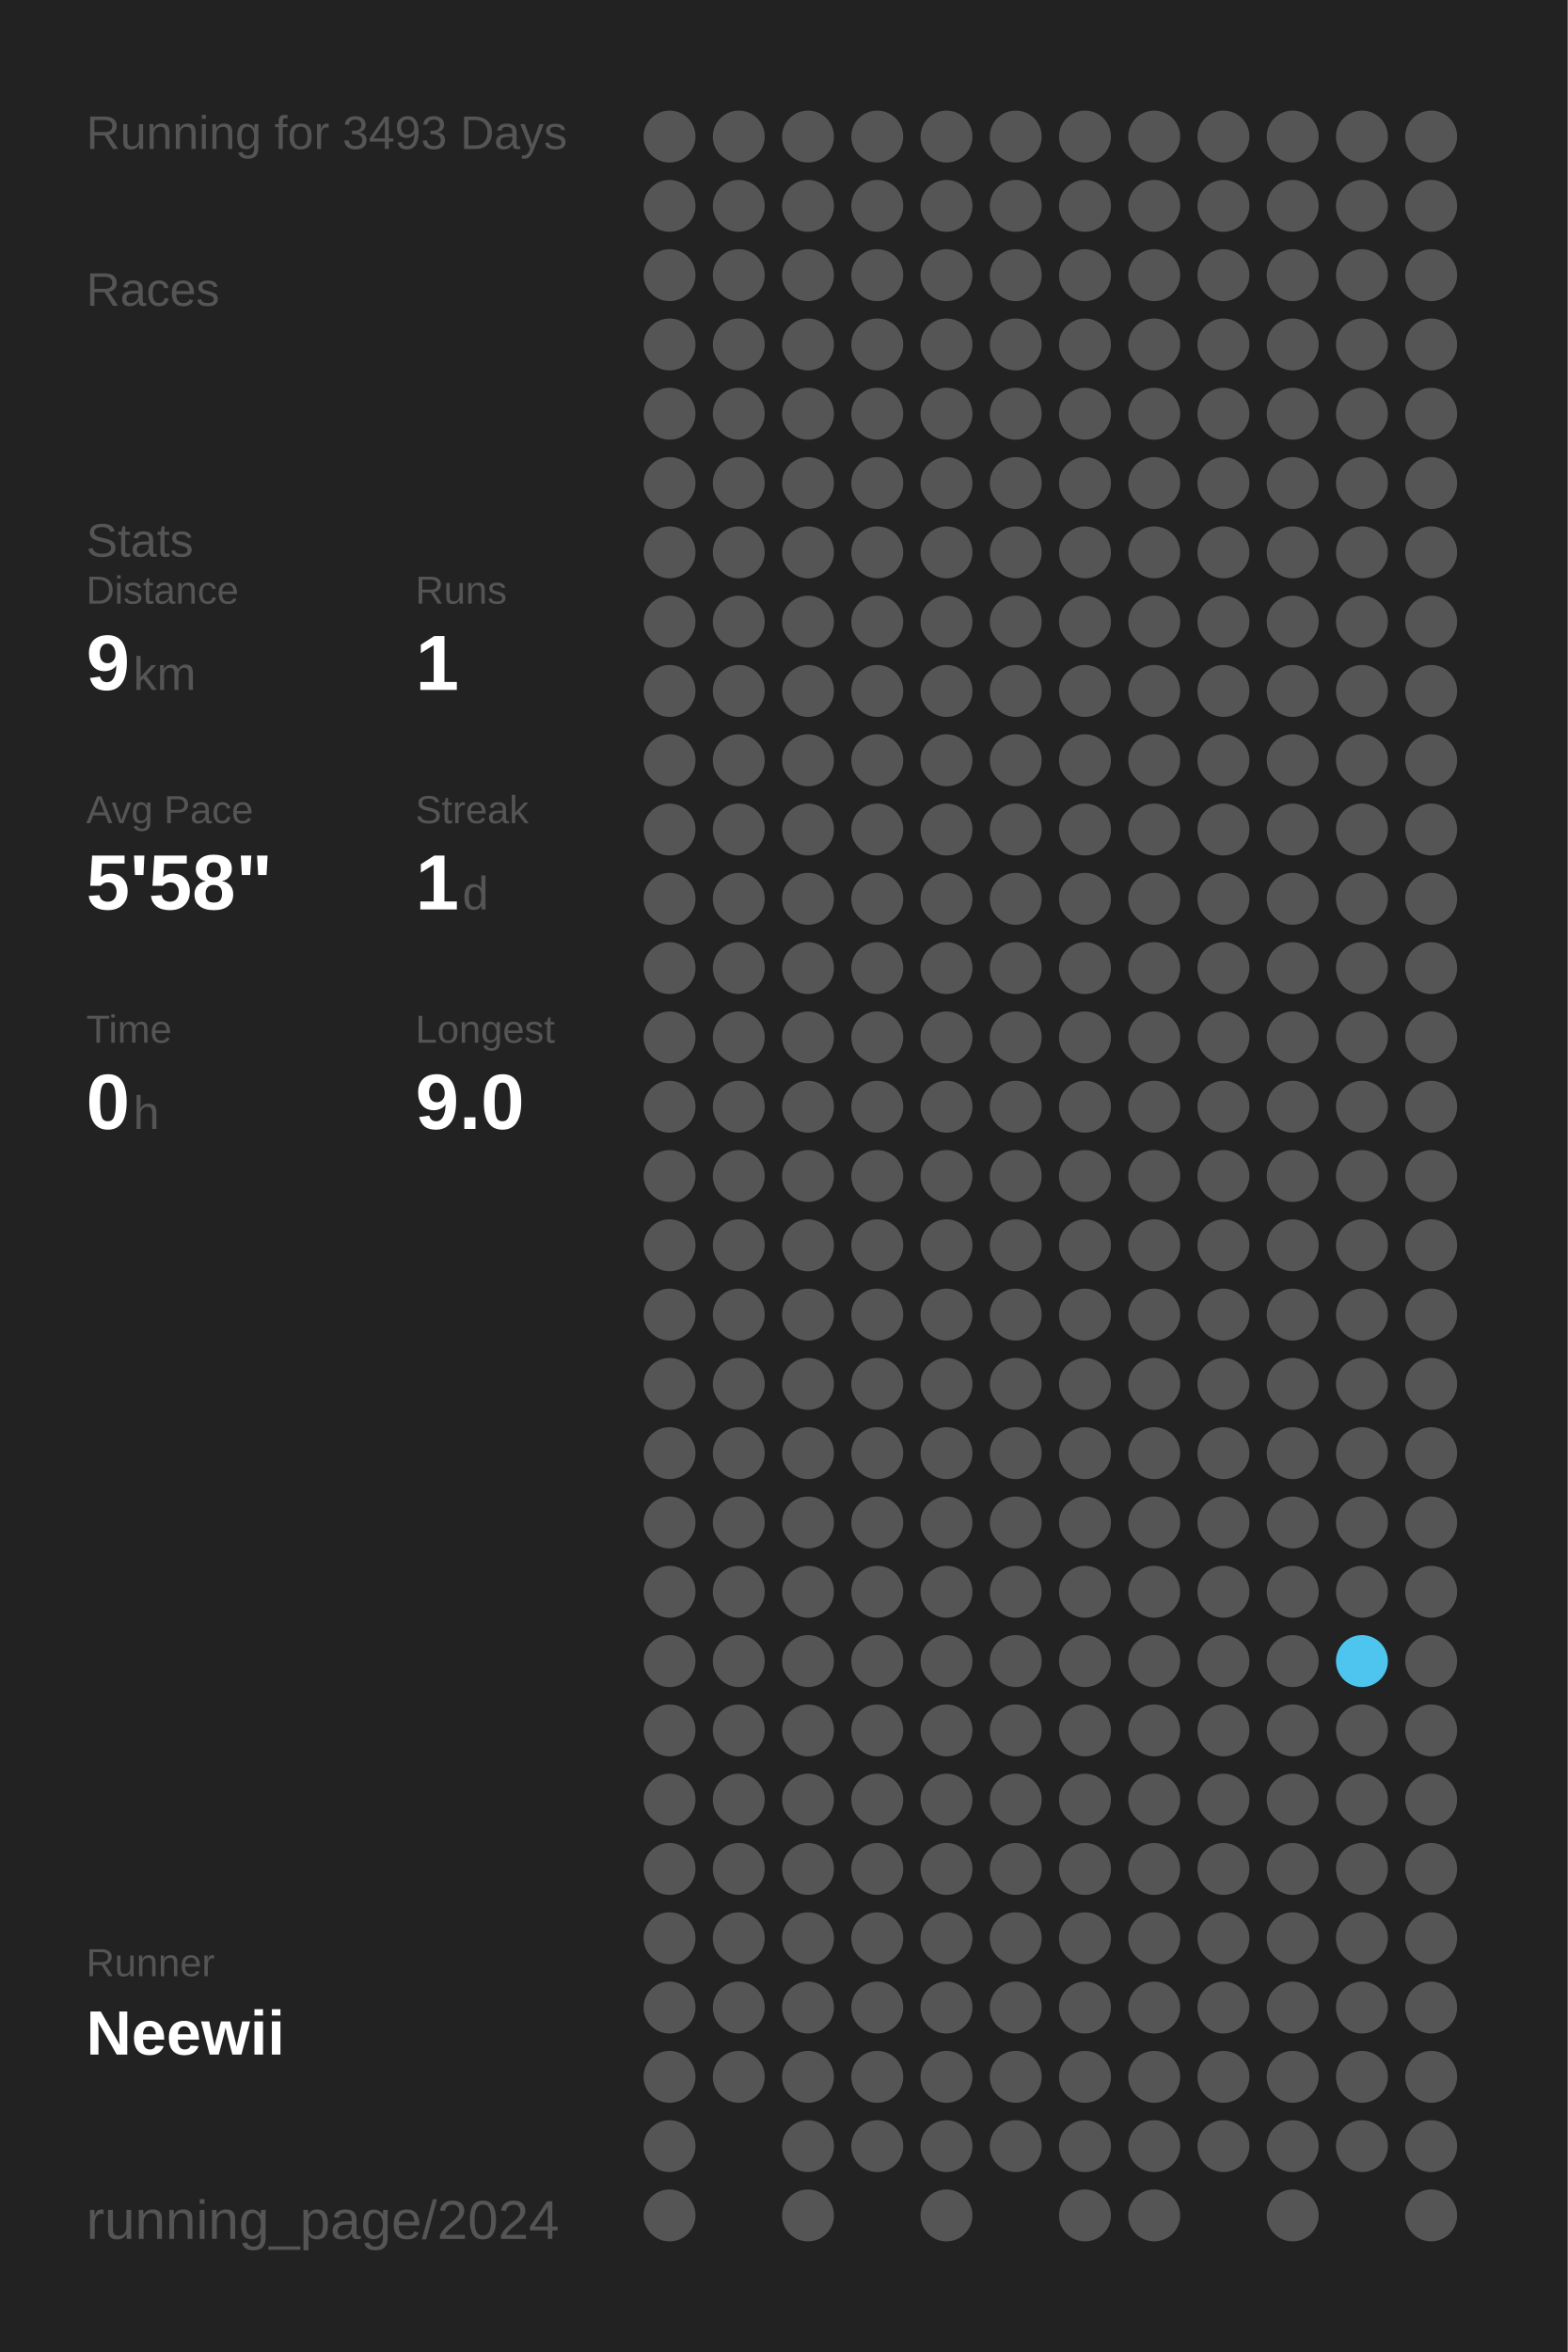
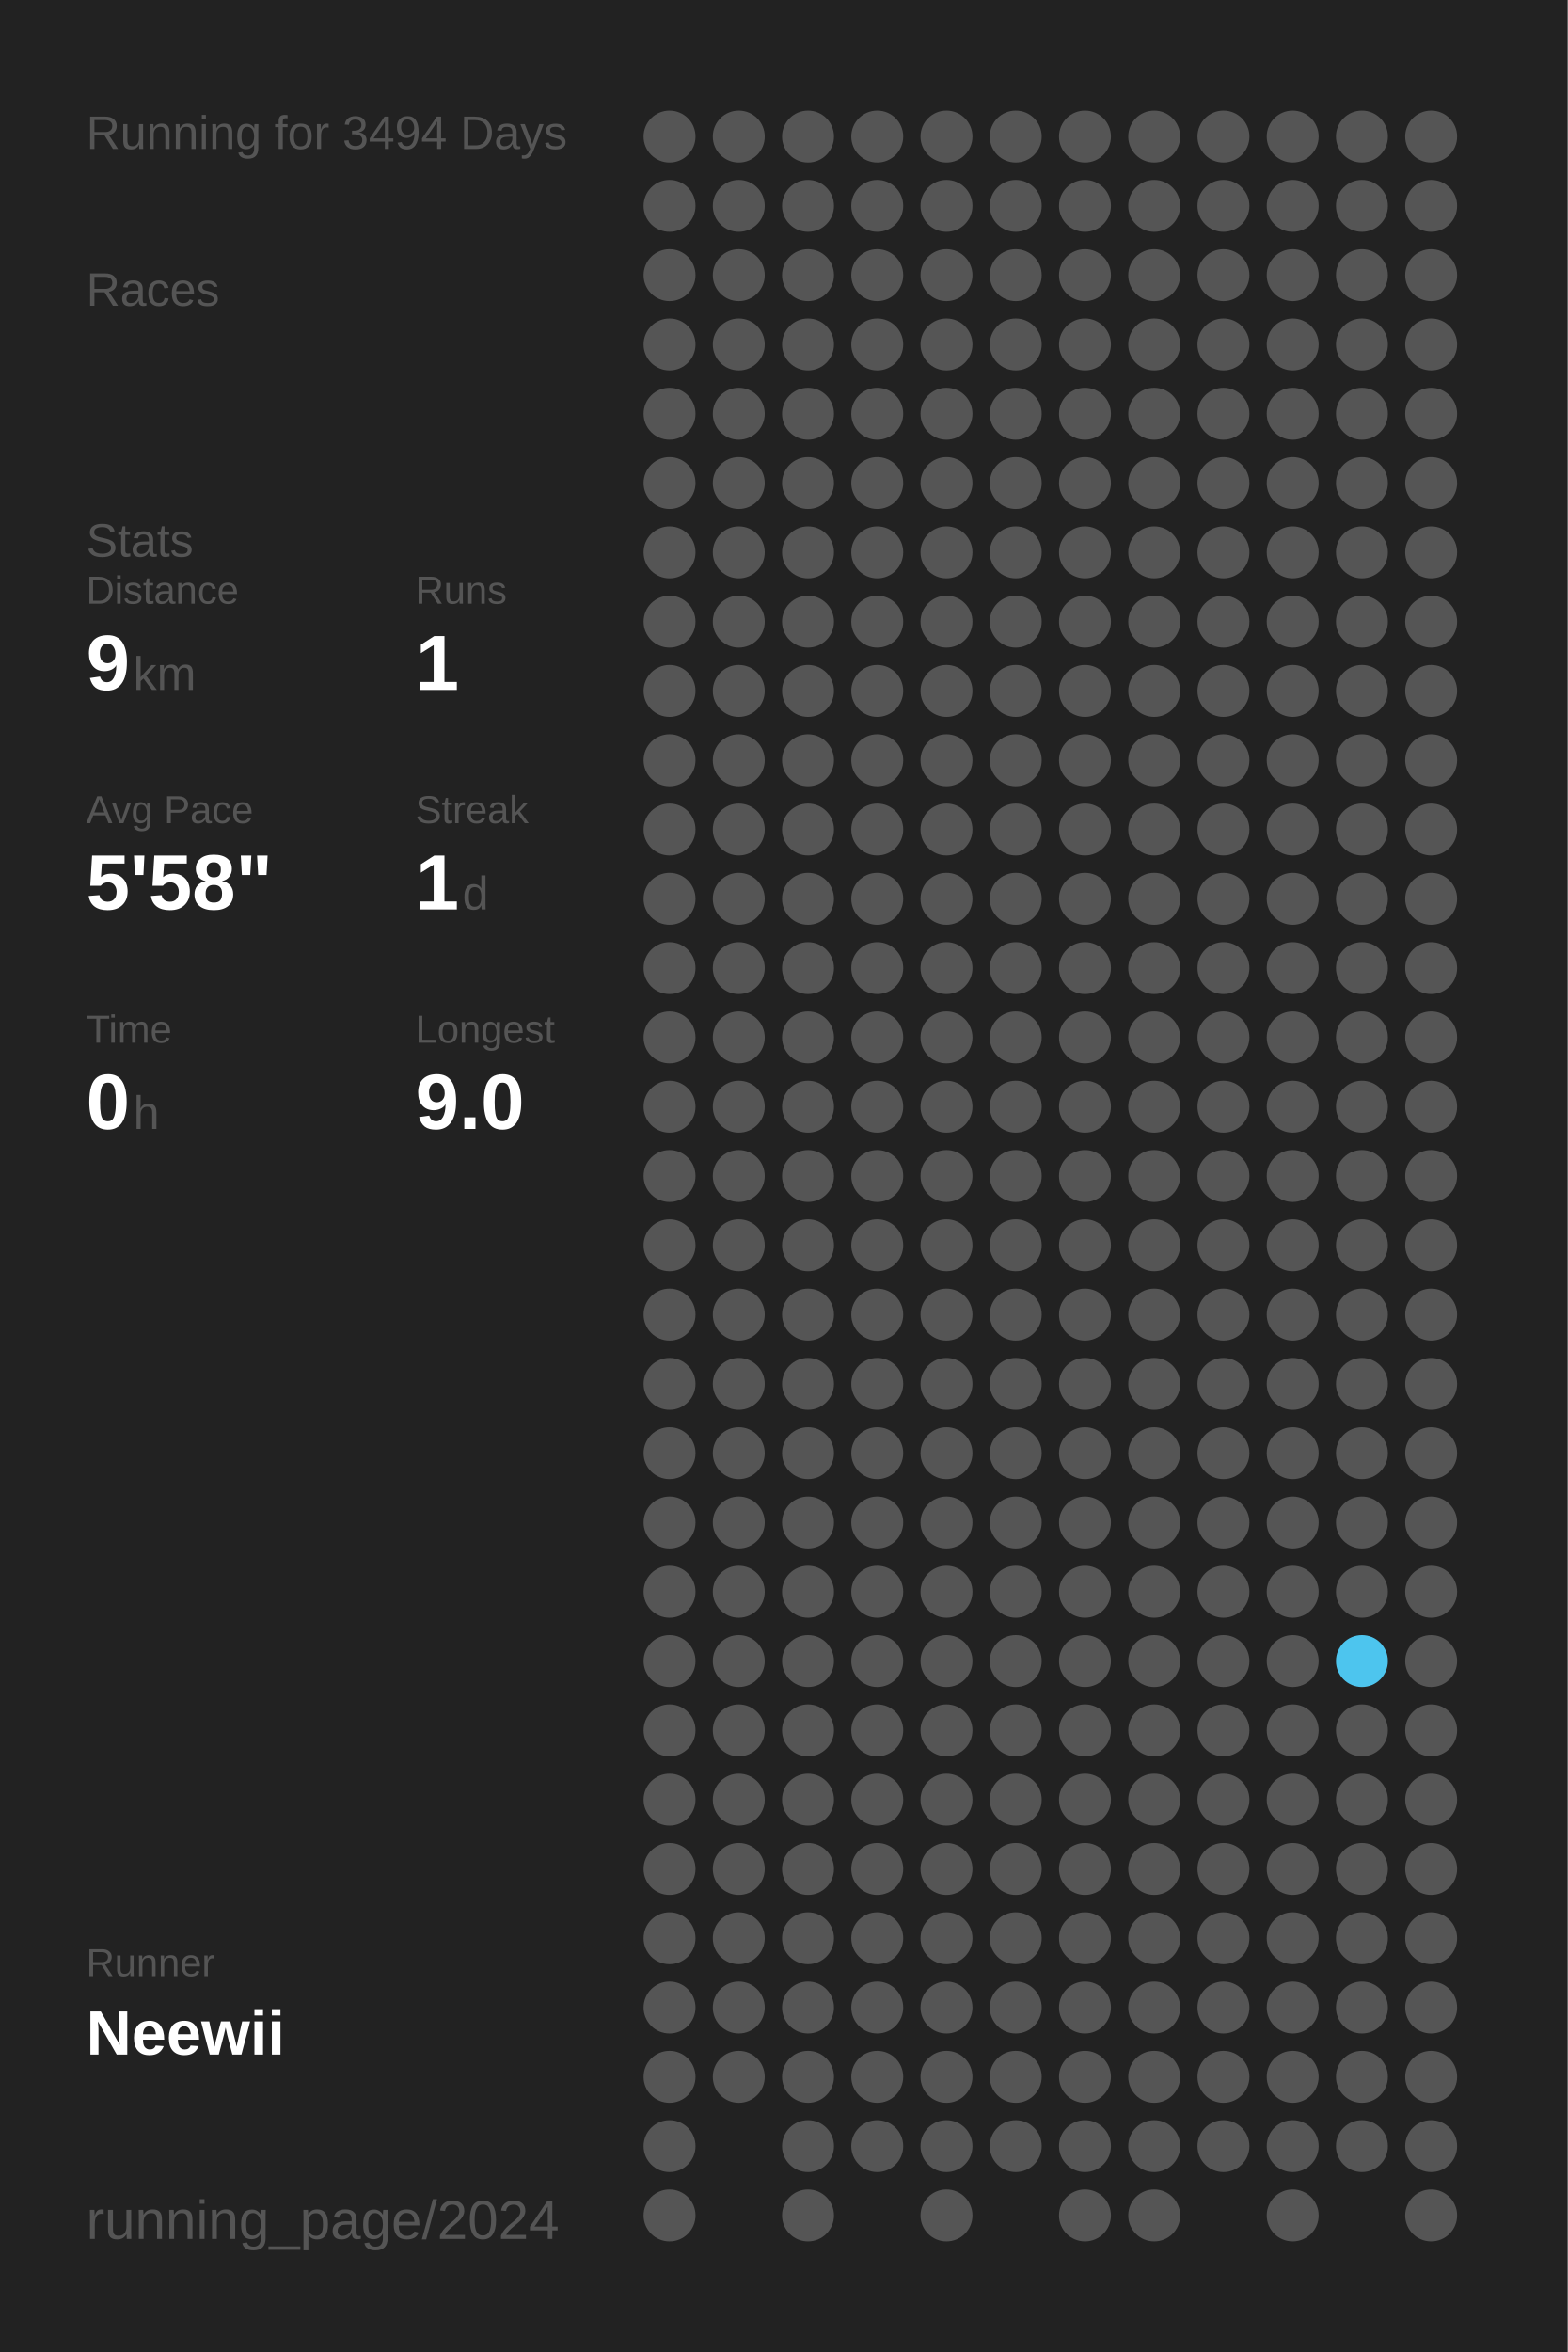
<svg xmlns="http://www.w3.org/2000/svg" baseProfile="full" height="300mm" version="1.1" viewBox="0,0,200,300" width="200mm">
  <defs />
  <rect fill="#222222" height="300" width="200" x="0" y="0" />
-   <text fill="#555555" style="font-size:6px; font-family:Arial;" x="11" y="19">Running for 3493 Days</text>
+   <text fill="#555555" style="font-size:6px; font-family:Arial;" x="11" y="19">Running for 3494 Days</text>
  <text fill="#555555" style="font-size:6px; font-family:Arial;" x="11" y="39">Races</text>
  <text fill="#555555" style="font-size:6px; font-family:Arial;" x="11" y="71">Stats</text>
  <text fill="#555555" style="font-size:5px; font-family:Arial;" x="11" y="77">Distance</text>
  <text fill="#FFFFFF" style="font-size:10px; font-family:Arial; font-weight:bold;" x="11" y="88">9</text>
  <text fill="#555555" style="font-size:6px; font-family:Arial;" x="17" y="88">km</text>
  <text fill="#555555" style="font-size:5px; font-family:Arial;" x="53" y="77">Runs</text>
  <text fill="#FFFFFF" style="font-size:10px; font-family:Arial; font-weight:bold;" x="53" y="88">1</text>
  <text fill="#555555" style="font-size:5px; font-family:Arial;" x="11" y="105">Avg Pace</text>
  <text fill="#FFFFFF" style="font-size:10px; font-family:Arial; font-weight:bold;" x="11" y="116">5'58"</text>
  <text fill="#555555" style="font-size:5px; font-family:Arial;" x="53" y="105">Streak</text>
  <text fill="#FFFFFF" style="font-size:10px; font-family:Arial; font-weight:bold;" x="53" y="116">1</text>
  <text fill="#555555" style="font-size:6px; font-family:Arial;" x="59" y="116">d</text>
  <text fill="#555555" style="font-size:5px; font-family:Arial;" x="11" y="133">Time</text>
  <text fill="#FFFFFF" style="font-size:10px; font-family:Arial; font-weight:bold;" x="11" y="144">0</text>
  <text fill="#555555" style="font-size:6px; font-family:Arial;" x="17" y="144">h</text>
  <text fill="#555555" style="font-size:5px; font-family:Arial;" x="53" y="133">Longest</text>
  <text fill="#FFFFFF" style="font-size:10px; font-family:Arial; font-weight:bold;" x="53" y="144">9.0</text>
  <text fill="#555555" style="font-size:5px; font-family:Arial;" x="11" y="252.065">Runner</text>
  <text fill="#FFFFFF" style="font-size:8px; font-family:Arial; font-weight:bold;" x="11" y="262.065">Neewii</text>
  <text fill="#555555" style="font-size:7px; font-family:Arial;" x="11" y="285.581">running_page/2024</text>
  <circle cx="85.417" cy="17.419" fill="#555555" r="3.312" />
  <circle cx="85.417" cy="26.258" fill="#555555" r="3.312" />
  <circle cx="85.417" cy="35.097" fill="#555555" r="3.312" />
  <circle cx="85.417" cy="43.935" fill="#555555" r="3.312" />
  <circle cx="85.417" cy="52.774" fill="#555555" r="3.312" />
  <circle cx="85.417" cy="61.613" fill="#555555" r="3.312" />
  <circle cx="85.417" cy="70.452" fill="#555555" r="3.312" />
  <circle cx="85.417" cy="79.29" fill="#555555" r="3.312" />
  <circle cx="85.417" cy="88.129" fill="#555555" r="3.312" />
  <circle cx="85.417" cy="96.968" fill="#555555" r="3.312" />
  <circle cx="85.417" cy="105.806" fill="#555555" r="3.312" />
  <circle cx="85.417" cy="114.645" fill="#555555" r="3.312" />
  <circle cx="85.417" cy="123.484" fill="#555555" r="3.312" />
  <circle cx="85.417" cy="132.323" fill="#555555" r="3.312" />
  <circle cx="85.417" cy="141.161" fill="#555555" r="3.312" />
  <circle cx="85.417" cy="150" fill="#555555" r="3.312" />
  <circle cx="85.417" cy="158.839" fill="#555555" r="3.312" />
  <circle cx="85.417" cy="167.677" fill="#555555" r="3.312" />
  <circle cx="85.417" cy="176.516" fill="#555555" r="3.312" />
  <circle cx="85.417" cy="185.355" fill="#555555" r="3.312" />
  <circle cx="85.417" cy="194.194" fill="#555555" r="3.312" />
  <circle cx="85.417" cy="203.032" fill="#555555" r="3.312" />
  <circle cx="85.417" cy="211.871" fill="#555555" r="3.312" />
  <circle cx="85.417" cy="220.71" fill="#555555" r="3.312" />
  <circle cx="85.417" cy="229.548" fill="#555555" r="3.312" />
  <circle cx="85.417" cy="238.387" fill="#555555" r="3.312" />
  <circle cx="85.417" cy="247.226" fill="#555555" r="3.312" />
  <circle cx="85.417" cy="256.065" fill="#555555" r="3.312" />
  <circle cx="85.417" cy="264.903" fill="#555555" r="3.312" />
  <circle cx="85.417" cy="273.742" fill="#555555" r="3.312" />
  <circle cx="85.417" cy="282.581" fill="#555555" r="3.312" />
  <circle cx="94.25" cy="17.419" fill="#555555" r="3.312" />
  <circle cx="94.25" cy="26.258" fill="#555555" r="3.312" />
  <circle cx="94.25" cy="35.097" fill="#555555" r="3.312" />
  <circle cx="94.25" cy="43.935" fill="#555555" r="3.312" />
  <circle cx="94.25" cy="52.774" fill="#555555" r="3.312" />
  <circle cx="94.25" cy="61.613" fill="#555555" r="3.312" />
  <circle cx="94.25" cy="70.452" fill="#555555" r="3.312" />
  <circle cx="94.25" cy="79.29" fill="#555555" r="3.312" />
  <circle cx="94.25" cy="88.129" fill="#555555" r="3.312" />
  <circle cx="94.25" cy="96.968" fill="#555555" r="3.312" />
  <circle cx="94.25" cy="105.806" fill="#555555" r="3.312" />
  <circle cx="94.25" cy="114.645" fill="#555555" r="3.312" />
  <circle cx="94.25" cy="123.484" fill="#555555" r="3.312" />
  <circle cx="94.25" cy="132.323" fill="#555555" r="3.312" />
  <circle cx="94.25" cy="141.161" fill="#555555" r="3.312" />
  <circle cx="94.25" cy="150" fill="#555555" r="3.312" />
  <circle cx="94.25" cy="158.839" fill="#555555" r="3.312" />
  <circle cx="94.25" cy="167.677" fill="#555555" r="3.312" />
  <circle cx="94.25" cy="176.516" fill="#555555" r="3.312" />
  <circle cx="94.25" cy="185.355" fill="#555555" r="3.312" />
  <circle cx="94.25" cy="194.194" fill="#555555" r="3.312" />
  <circle cx="94.25" cy="203.032" fill="#555555" r="3.312" />
  <circle cx="94.25" cy="211.871" fill="#555555" r="3.312" />
  <circle cx="94.25" cy="220.71" fill="#555555" r="3.312" />
  <circle cx="94.25" cy="229.548" fill="#555555" r="3.312" />
  <circle cx="94.25" cy="238.387" fill="#555555" r="3.312" />
  <circle cx="94.25" cy="247.226" fill="#555555" r="3.312" />
  <circle cx="94.25" cy="256.065" fill="#555555" r="3.312" />
  <circle cx="94.25" cy="264.903" fill="#555555" r="3.312" />
  <circle cx="103.083" cy="17.419" fill="#555555" r="3.312" />
  <circle cx="103.083" cy="26.258" fill="#555555" r="3.312" />
  <circle cx="103.083" cy="35.097" fill="#555555" r="3.312" />
  <circle cx="103.083" cy="43.935" fill="#555555" r="3.312" />
  <circle cx="103.083" cy="52.774" fill="#555555" r="3.312" />
  <circle cx="103.083" cy="61.613" fill="#555555" r="3.312" />
  <circle cx="103.083" cy="70.452" fill="#555555" r="3.312" />
  <circle cx="103.083" cy="79.29" fill="#555555" r="3.312" />
  <circle cx="103.083" cy="88.129" fill="#555555" r="3.312" />
  <circle cx="103.083" cy="96.968" fill="#555555" r="3.312" />
  <circle cx="103.083" cy="105.806" fill="#555555" r="3.312" />
  <circle cx="103.083" cy="114.645" fill="#555555" r="3.312" />
  <circle cx="103.083" cy="123.484" fill="#555555" r="3.312" />
  <circle cx="103.083" cy="132.323" fill="#555555" r="3.312" />
  <circle cx="103.083" cy="141.161" fill="#555555" r="3.312" />
  <circle cx="103.083" cy="150" fill="#555555" r="3.312" />
  <circle cx="103.083" cy="158.839" fill="#555555" r="3.312" />
  <circle cx="103.083" cy="167.677" fill="#555555" r="3.312" />
  <circle cx="103.083" cy="176.516" fill="#555555" r="3.312" />
  <circle cx="103.083" cy="185.355" fill="#555555" r="3.312" />
  <circle cx="103.083" cy="194.194" fill="#555555" r="3.312" />
  <circle cx="103.083" cy="203.032" fill="#555555" r="3.312" />
  <circle cx="103.083" cy="211.871" fill="#555555" r="3.312" />
  <circle cx="103.083" cy="220.71" fill="#555555" r="3.312" />
  <circle cx="103.083" cy="229.548" fill="#555555" r="3.312" />
  <circle cx="103.083" cy="238.387" fill="#555555" r="3.312" />
  <circle cx="103.083" cy="247.226" fill="#555555" r="3.312" />
  <circle cx="103.083" cy="256.065" fill="#555555" r="3.312" />
  <circle cx="103.083" cy="264.903" fill="#555555" r="3.312" />
  <circle cx="103.083" cy="273.742" fill="#555555" r="3.312" />
  <circle cx="103.083" cy="282.581" fill="#555555" r="3.312" />
  <circle cx="111.917" cy="17.419" fill="#555555" r="3.312" />
  <circle cx="111.917" cy="26.258" fill="#555555" r="3.312" />
  <circle cx="111.917" cy="35.097" fill="#555555" r="3.312" />
  <circle cx="111.917" cy="43.935" fill="#555555" r="3.312" />
  <circle cx="111.917" cy="52.774" fill="#555555" r="3.312" />
  <circle cx="111.917" cy="61.613" fill="#555555" r="3.312" />
  <circle cx="111.917" cy="70.452" fill="#555555" r="3.312" />
  <circle cx="111.917" cy="79.29" fill="#555555" r="3.312" />
  <circle cx="111.917" cy="88.129" fill="#555555" r="3.312" />
  <circle cx="111.917" cy="96.968" fill="#555555" r="3.312" />
  <circle cx="111.917" cy="105.806" fill="#555555" r="3.312" />
  <circle cx="111.917" cy="114.645" fill="#555555" r="3.312" />
  <circle cx="111.917" cy="123.484" fill="#555555" r="3.312" />
  <circle cx="111.917" cy="132.323" fill="#555555" r="3.312" />
  <circle cx="111.917" cy="141.161" fill="#555555" r="3.312" />
  <circle cx="111.917" cy="150" fill="#555555" r="3.312" />
  <circle cx="111.917" cy="158.839" fill="#555555" r="3.312" />
  <circle cx="111.917" cy="167.677" fill="#555555" r="3.312" />
  <circle cx="111.917" cy="176.516" fill="#555555" r="3.312" />
  <circle cx="111.917" cy="185.355" fill="#555555" r="3.312" />
  <circle cx="111.917" cy="194.194" fill="#555555" r="3.312" />
  <circle cx="111.917" cy="203.032" fill="#555555" r="3.312" />
  <circle cx="111.917" cy="211.871" fill="#555555" r="3.312" />
  <circle cx="111.917" cy="220.71" fill="#555555" r="3.312" />
  <circle cx="111.917" cy="229.548" fill="#555555" r="3.312" />
  <circle cx="111.917" cy="238.387" fill="#555555" r="3.312" />
  <circle cx="111.917" cy="247.226" fill="#555555" r="3.312" />
  <circle cx="111.917" cy="256.065" fill="#555555" r="3.312" />
  <circle cx="111.917" cy="264.903" fill="#555555" r="3.312" />
  <circle cx="111.917" cy="273.742" fill="#555555" r="3.312" />
  <circle cx="120.75" cy="17.419" fill="#555555" r="3.312" />
  <circle cx="120.75" cy="26.258" fill="#555555" r="3.312" />
  <circle cx="120.75" cy="35.097" fill="#555555" r="3.312" />
  <circle cx="120.75" cy="43.935" fill="#555555" r="3.312" />
  <circle cx="120.75" cy="52.774" fill="#555555" r="3.312" />
  <circle cx="120.75" cy="61.613" fill="#555555" r="3.312" />
  <circle cx="120.75" cy="70.452" fill="#555555" r="3.312" />
  <circle cx="120.75" cy="79.29" fill="#555555" r="3.312" />
  <circle cx="120.75" cy="88.129" fill="#555555" r="3.312" />
  <circle cx="120.75" cy="96.968" fill="#555555" r="3.312" />
  <circle cx="120.75" cy="105.806" fill="#555555" r="3.312" />
  <circle cx="120.75" cy="114.645" fill="#555555" r="3.312" />
  <circle cx="120.75" cy="123.484" fill="#555555" r="3.312" />
  <circle cx="120.75" cy="132.323" fill="#555555" r="3.312" />
  <circle cx="120.75" cy="141.161" fill="#555555" r="3.312" />
  <circle cx="120.75" cy="150" fill="#555555" r="3.312" />
  <circle cx="120.75" cy="158.839" fill="#555555" r="3.312" />
  <circle cx="120.75" cy="167.677" fill="#555555" r="3.312" />
  <circle cx="120.75" cy="176.516" fill="#555555" r="3.312" />
  <circle cx="120.75" cy="185.355" fill="#555555" r="3.312" />
  <circle cx="120.75" cy="194.194" fill="#555555" r="3.312" />
  <circle cx="120.75" cy="203.032" fill="#555555" r="3.312" />
  <circle cx="120.75" cy="211.871" fill="#555555" r="3.312" />
  <circle cx="120.75" cy="220.71" fill="#555555" r="3.312" />
  <circle cx="120.75" cy="229.548" fill="#555555" r="3.312" />
  <circle cx="120.75" cy="238.387" fill="#555555" r="3.312" />
  <circle cx="120.75" cy="247.226" fill="#555555" r="3.312" />
  <circle cx="120.75" cy="256.065" fill="#555555" r="3.312" />
  <circle cx="120.75" cy="264.903" fill="#555555" r="3.312" />
  <circle cx="120.75" cy="273.742" fill="#555555" r="3.312" />
  <circle cx="120.75" cy="282.581" fill="#555555" r="3.312" />
  <circle cx="129.583" cy="17.419" fill="#555555" r="3.312" />
  <circle cx="129.583" cy="26.258" fill="#555555" r="3.312" />
  <circle cx="129.583" cy="35.097" fill="#555555" r="3.312" />
  <circle cx="129.583" cy="43.935" fill="#555555" r="3.312" />
  <circle cx="129.583" cy="52.774" fill="#555555" r="3.312" />
  <circle cx="129.583" cy="61.613" fill="#555555" r="3.312" />
  <circle cx="129.583" cy="70.452" fill="#555555" r="3.312" />
  <circle cx="129.583" cy="79.29" fill="#555555" r="3.312" />
  <circle cx="129.583" cy="88.129" fill="#555555" r="3.312" />
  <circle cx="129.583" cy="96.968" fill="#555555" r="3.312" />
  <circle cx="129.583" cy="105.806" fill="#555555" r="3.312" />
  <circle cx="129.583" cy="114.645" fill="#555555" r="3.312" />
  <circle cx="129.583" cy="123.484" fill="#555555" r="3.312" />
  <circle cx="129.583" cy="132.323" fill="#555555" r="3.312" />
  <circle cx="129.583" cy="141.161" fill="#555555" r="3.312" />
  <circle cx="129.583" cy="150" fill="#555555" r="3.312" />
  <circle cx="129.583" cy="158.839" fill="#555555" r="3.312" />
  <circle cx="129.583" cy="167.677" fill="#555555" r="3.312" />
  <circle cx="129.583" cy="176.516" fill="#555555" r="3.312" />
  <circle cx="129.583" cy="185.355" fill="#555555" r="3.312" />
  <circle cx="129.583" cy="194.194" fill="#555555" r="3.312" />
  <circle cx="129.583" cy="203.032" fill="#555555" r="3.312" />
  <circle cx="129.583" cy="211.871" fill="#555555" r="3.312" />
  <circle cx="129.583" cy="220.71" fill="#555555" r="3.312" />
  <circle cx="129.583" cy="229.548" fill="#555555" r="3.312" />
  <circle cx="129.583" cy="238.387" fill="#555555" r="3.312" />
  <circle cx="129.583" cy="247.226" fill="#555555" r="3.312" />
  <circle cx="129.583" cy="256.065" fill="#555555" r="3.312" />
  <circle cx="129.583" cy="264.903" fill="#555555" r="3.312" />
  <circle cx="129.583" cy="273.742" fill="#555555" r="3.312" />
  <circle cx="138.417" cy="17.419" fill="#555555" r="3.312" />
  <circle cx="138.417" cy="26.258" fill="#555555" r="3.312" />
  <circle cx="138.417" cy="35.097" fill="#555555" r="3.312" />
  <circle cx="138.417" cy="43.935" fill="#555555" r="3.312" />
  <circle cx="138.417" cy="52.774" fill="#555555" r="3.312" />
  <circle cx="138.417" cy="61.613" fill="#555555" r="3.312" />
  <circle cx="138.417" cy="70.452" fill="#555555" r="3.312" />
  <circle cx="138.417" cy="79.29" fill="#555555" r="3.312" />
  <circle cx="138.417" cy="88.129" fill="#555555" r="3.312" />
  <circle cx="138.417" cy="96.968" fill="#555555" r="3.312" />
  <circle cx="138.417" cy="105.806" fill="#555555" r="3.312" />
  <circle cx="138.417" cy="114.645" fill="#555555" r="3.312" />
  <circle cx="138.417" cy="123.484" fill="#555555" r="3.312" />
  <circle cx="138.417" cy="132.323" fill="#555555" r="3.312" />
  <circle cx="138.417" cy="141.161" fill="#555555" r="3.312" />
  <circle cx="138.417" cy="150" fill="#555555" r="3.312" />
  <circle cx="138.417" cy="158.839" fill="#555555" r="3.312" />
  <circle cx="138.417" cy="167.677" fill="#555555" r="3.312" />
  <circle cx="138.417" cy="176.516" fill="#555555" r="3.312" />
  <circle cx="138.417" cy="185.355" fill="#555555" r="3.312" />
  <circle cx="138.417" cy="194.194" fill="#555555" r="3.312" />
  <circle cx="138.417" cy="203.032" fill="#555555" r="3.312" />
  <circle cx="138.417" cy="211.871" fill="#555555" r="3.312" />
  <circle cx="138.417" cy="220.71" fill="#555555" r="3.312" />
  <circle cx="138.417" cy="229.548" fill="#555555" r="3.312" />
  <circle cx="138.417" cy="238.387" fill="#555555" r="3.312" />
  <circle cx="138.417" cy="247.226" fill="#555555" r="3.312" />
  <circle cx="138.417" cy="256.065" fill="#555555" r="3.312" />
  <circle cx="138.417" cy="264.903" fill="#555555" r="3.312" />
  <circle cx="138.417" cy="273.742" fill="#555555" r="3.312" />
  <circle cx="138.417" cy="282.581" fill="#555555" r="3.312" />
  <circle cx="147.25" cy="17.419" fill="#555555" r="3.312" />
  <circle cx="147.25" cy="26.258" fill="#555555" r="3.312" />
  <circle cx="147.25" cy="35.097" fill="#555555" r="3.312" />
  <circle cx="147.25" cy="43.935" fill="#555555" r="3.312" />
  <circle cx="147.25" cy="52.774" fill="#555555" r="3.312" />
  <circle cx="147.25" cy="61.613" fill="#555555" r="3.312" />
  <circle cx="147.25" cy="70.452" fill="#555555" r="3.312" />
  <circle cx="147.25" cy="79.29" fill="#555555" r="3.312" />
  <circle cx="147.25" cy="88.129" fill="#555555" r="3.312" />
  <circle cx="147.25" cy="96.968" fill="#555555" r="3.312" />
  <circle cx="147.25" cy="105.806" fill="#555555" r="3.312" />
  <circle cx="147.25" cy="114.645" fill="#555555" r="3.312" />
  <circle cx="147.25" cy="123.484" fill="#555555" r="3.312" />
  <circle cx="147.25" cy="132.323" fill="#555555" r="3.312" />
  <circle cx="147.25" cy="141.161" fill="#555555" r="3.312" />
  <circle cx="147.25" cy="150" fill="#555555" r="3.312" />
  <circle cx="147.25" cy="158.839" fill="#555555" r="3.312" />
  <circle cx="147.25" cy="167.677" fill="#555555" r="3.312" />
  <circle cx="147.25" cy="176.516" fill="#555555" r="3.312" />
  <circle cx="147.25" cy="185.355" fill="#555555" r="3.312" />
  <circle cx="147.25" cy="194.194" fill="#555555" r="3.312" />
  <circle cx="147.25" cy="203.032" fill="#555555" r="3.312" />
  <circle cx="147.25" cy="211.871" fill="#555555" r="3.312" />
  <circle cx="147.25" cy="220.71" fill="#555555" r="3.312" />
  <circle cx="147.25" cy="229.548" fill="#555555" r="3.312" />
  <circle cx="147.25" cy="238.387" fill="#555555" r="3.312" />
  <circle cx="147.25" cy="247.226" fill="#555555" r="3.312" />
  <circle cx="147.25" cy="256.065" fill="#555555" r="3.312" />
  <circle cx="147.25" cy="264.903" fill="#555555" r="3.312" />
  <circle cx="147.25" cy="273.742" fill="#555555" r="3.312" />
  <circle cx="147.25" cy="282.581" fill="#555555" r="3.312" />
  <circle cx="156.083" cy="17.419" fill="#555555" r="3.312" />
  <circle cx="156.083" cy="26.258" fill="#555555" r="3.312" />
  <circle cx="156.083" cy="35.097" fill="#555555" r="3.312" />
  <circle cx="156.083" cy="43.935" fill="#555555" r="3.312" />
  <circle cx="156.083" cy="52.774" fill="#555555" r="3.312" />
  <circle cx="156.083" cy="61.613" fill="#555555" r="3.312" />
  <circle cx="156.083" cy="70.452" fill="#555555" r="3.312" />
  <circle cx="156.083" cy="79.29" fill="#555555" r="3.312" />
  <circle cx="156.083" cy="88.129" fill="#555555" r="3.312" />
  <circle cx="156.083" cy="96.968" fill="#555555" r="3.312" />
  <circle cx="156.083" cy="105.806" fill="#555555" r="3.312" />
  <circle cx="156.083" cy="114.645" fill="#555555" r="3.312" />
  <circle cx="156.083" cy="123.484" fill="#555555" r="3.312" />
  <circle cx="156.083" cy="132.323" fill="#555555" r="3.312" />
  <circle cx="156.083" cy="141.161" fill="#555555" r="3.312" />
  <circle cx="156.083" cy="150" fill="#555555" r="3.312" />
  <circle cx="156.083" cy="158.839" fill="#555555" r="3.312" />
  <circle cx="156.083" cy="167.677" fill="#555555" r="3.312" />
  <circle cx="156.083" cy="176.516" fill="#555555" r="3.312" />
  <circle cx="156.083" cy="185.355" fill="#555555" r="3.312" />
  <circle cx="156.083" cy="194.194" fill="#555555" r="3.312" />
  <circle cx="156.083" cy="203.032" fill="#555555" r="3.312" />
  <circle cx="156.083" cy="211.871" fill="#555555" r="3.312" />
  <circle cx="156.083" cy="220.71" fill="#555555" r="3.312" />
  <circle cx="156.083" cy="229.548" fill="#555555" r="3.312" />
  <circle cx="156.083" cy="238.387" fill="#555555" r="3.312" />
  <circle cx="156.083" cy="247.226" fill="#555555" r="3.312" />
  <circle cx="156.083" cy="256.065" fill="#555555" r="3.312" />
  <circle cx="156.083" cy="264.903" fill="#555555" r="3.312" />
  <circle cx="156.083" cy="273.742" fill="#555555" r="3.312" />
  <circle cx="164.917" cy="17.419" fill="#555555" r="3.312" />
  <circle cx="164.917" cy="26.258" fill="#555555" r="3.312" />
  <circle cx="164.917" cy="35.097" fill="#555555" r="3.312" />
  <circle cx="164.917" cy="43.935" fill="#555555" r="3.312" />
  <circle cx="164.917" cy="52.774" fill="#555555" r="3.312" />
  <circle cx="164.917" cy="61.613" fill="#555555" r="3.312" />
  <circle cx="164.917" cy="70.452" fill="#555555" r="3.312" />
  <circle cx="164.917" cy="79.29" fill="#555555" r="3.312" />
  <circle cx="164.917" cy="88.129" fill="#555555" r="3.312" />
  <circle cx="164.917" cy="96.968" fill="#555555" r="3.312" />
  <circle cx="164.917" cy="105.806" fill="#555555" r="3.312" />
  <circle cx="164.917" cy="114.645" fill="#555555" r="3.312" />
  <circle cx="164.917" cy="123.484" fill="#555555" r="3.312" />
  <circle cx="164.917" cy="132.323" fill="#555555" r="3.312" />
  <circle cx="164.917" cy="141.161" fill="#555555" r="3.312" />
  <circle cx="164.917" cy="150" fill="#555555" r="3.312" />
  <circle cx="164.917" cy="158.839" fill="#555555" r="3.312" />
  <circle cx="164.917" cy="167.677" fill="#555555" r="3.312" />
  <circle cx="164.917" cy="176.516" fill="#555555" r="3.312" />
  <circle cx="164.917" cy="185.355" fill="#555555" r="3.312" />
  <circle cx="164.917" cy="194.194" fill="#555555" r="3.312" />
  <circle cx="164.917" cy="203.032" fill="#555555" r="3.312" />
  <circle cx="164.917" cy="211.871" fill="#555555" r="3.312" />
  <circle cx="164.917" cy="220.71" fill="#555555" r="3.312" />
  <circle cx="164.917" cy="229.548" fill="#555555" r="3.312" />
  <circle cx="164.917" cy="238.387" fill="#555555" r="3.312" />
  <circle cx="164.917" cy="247.226" fill="#555555" r="3.312" />
  <circle cx="164.917" cy="256.065" fill="#555555" r="3.312" />
  <circle cx="164.917" cy="264.903" fill="#555555" r="3.312" />
  <circle cx="164.917" cy="273.742" fill="#555555" r="3.312" />
  <circle cx="164.917" cy="282.581" fill="#555555" r="3.312" />
  <circle cx="173.75" cy="17.419" fill="#555555" r="3.312" />
  <circle cx="173.75" cy="26.258" fill="#555555" r="3.312" />
  <circle cx="173.75" cy="35.097" fill="#555555" r="3.312" />
  <circle cx="173.75" cy="43.935" fill="#555555" r="3.312" />
  <circle cx="173.75" cy="52.774" fill="#555555" r="3.312" />
  <circle cx="173.75" cy="61.613" fill="#555555" r="3.312" />
  <circle cx="173.75" cy="70.452" fill="#555555" r="3.312" />
  <circle cx="173.75" cy="79.29" fill="#555555" r="3.312" />
  <circle cx="173.75" cy="88.129" fill="#555555" r="3.312" />
  <circle cx="173.75" cy="96.968" fill="#555555" r="3.312" />
  <circle cx="173.75" cy="105.806" fill="#555555" r="3.312" />
  <circle cx="173.75" cy="114.645" fill="#555555" r="3.312" />
  <circle cx="173.75" cy="123.484" fill="#555555" r="3.312" />
  <circle cx="173.75" cy="132.323" fill="#555555" r="3.312" />
  <circle cx="173.75" cy="141.161" fill="#555555" r="3.312" />
  <circle cx="173.75" cy="150" fill="#555555" r="3.312" />
  <circle cx="173.75" cy="158.839" fill="#555555" r="3.312" />
  <circle cx="173.75" cy="167.677" fill="#555555" r="3.312" />
  <circle cx="173.75" cy="176.516" fill="#555555" r="3.312" />
  <circle cx="173.75" cy="185.355" fill="#555555" r="3.312" />
  <circle cx="173.75" cy="194.194" fill="#555555" r="3.312" />
  <circle cx="173.75" cy="203.032" fill="#555555" r="3.312" />
  <circle cx="173.75" cy="211.871" fill="#4dc5ee" r="3.312" />
  <circle cx="173.75" cy="220.71" fill="#555555" r="3.312" />
  <circle cx="173.75" cy="229.548" fill="#555555" r="3.312" />
  <circle cx="173.75" cy="238.387" fill="#555555" r="3.312" />
  <circle cx="173.75" cy="247.226" fill="#555555" r="3.312" />
  <circle cx="173.75" cy="256.065" fill="#555555" r="3.312" />
  <circle cx="173.75" cy="264.903" fill="#555555" r="3.312" />
  <circle cx="173.75" cy="273.742" fill="#555555" r="3.312" />
  <circle cx="182.583" cy="17.419" fill="#555555" r="3.312" />
  <circle cx="182.583" cy="26.258" fill="#555555" r="3.312" />
  <circle cx="182.583" cy="35.097" fill="#555555" r="3.312" />
  <circle cx="182.583" cy="43.935" fill="#555555" r="3.312" />
  <circle cx="182.583" cy="52.774" fill="#555555" r="3.312" />
  <circle cx="182.583" cy="61.613" fill="#555555" r="3.312" />
  <circle cx="182.583" cy="70.452" fill="#555555" r="3.312" />
  <circle cx="182.583" cy="79.29" fill="#555555" r="3.312" />
  <circle cx="182.583" cy="88.129" fill="#555555" r="3.312" />
  <circle cx="182.583" cy="96.968" fill="#555555" r="3.312" />
  <circle cx="182.583" cy="105.806" fill="#555555" r="3.312" />
  <circle cx="182.583" cy="114.645" fill="#555555" r="3.312" />
  <circle cx="182.583" cy="123.484" fill="#555555" r="3.312" />
  <circle cx="182.583" cy="132.323" fill="#555555" r="3.312" />
  <circle cx="182.583" cy="141.161" fill="#555555" r="3.312" />
  <circle cx="182.583" cy="150" fill="#555555" r="3.312" />
  <circle cx="182.583" cy="158.839" fill="#555555" r="3.312" />
  <circle cx="182.583" cy="167.677" fill="#555555" r="3.312" />
  <circle cx="182.583" cy="176.516" fill="#555555" r="3.312" />
  <circle cx="182.583" cy="185.355" fill="#555555" r="3.312" />
  <circle cx="182.583" cy="194.194" fill="#555555" r="3.312" />
  <circle cx="182.583" cy="203.032" fill="#555555" r="3.312" />
  <circle cx="182.583" cy="211.871" fill="#555555" r="3.312" />
  <circle cx="182.583" cy="220.71" fill="#555555" r="3.312" />
  <circle cx="182.583" cy="229.548" fill="#555555" r="3.312" />
  <circle cx="182.583" cy="238.387" fill="#555555" r="3.312" />
  <circle cx="182.583" cy="247.226" fill="#555555" r="3.312" />
  <circle cx="182.583" cy="256.065" fill="#555555" r="3.312" />
  <circle cx="182.583" cy="264.903" fill="#555555" r="3.312" />
  <circle cx="182.583" cy="273.742" fill="#555555" r="3.312" />
  <circle cx="182.583" cy="282.581" fill="#555555" r="3.312" />
</svg>
